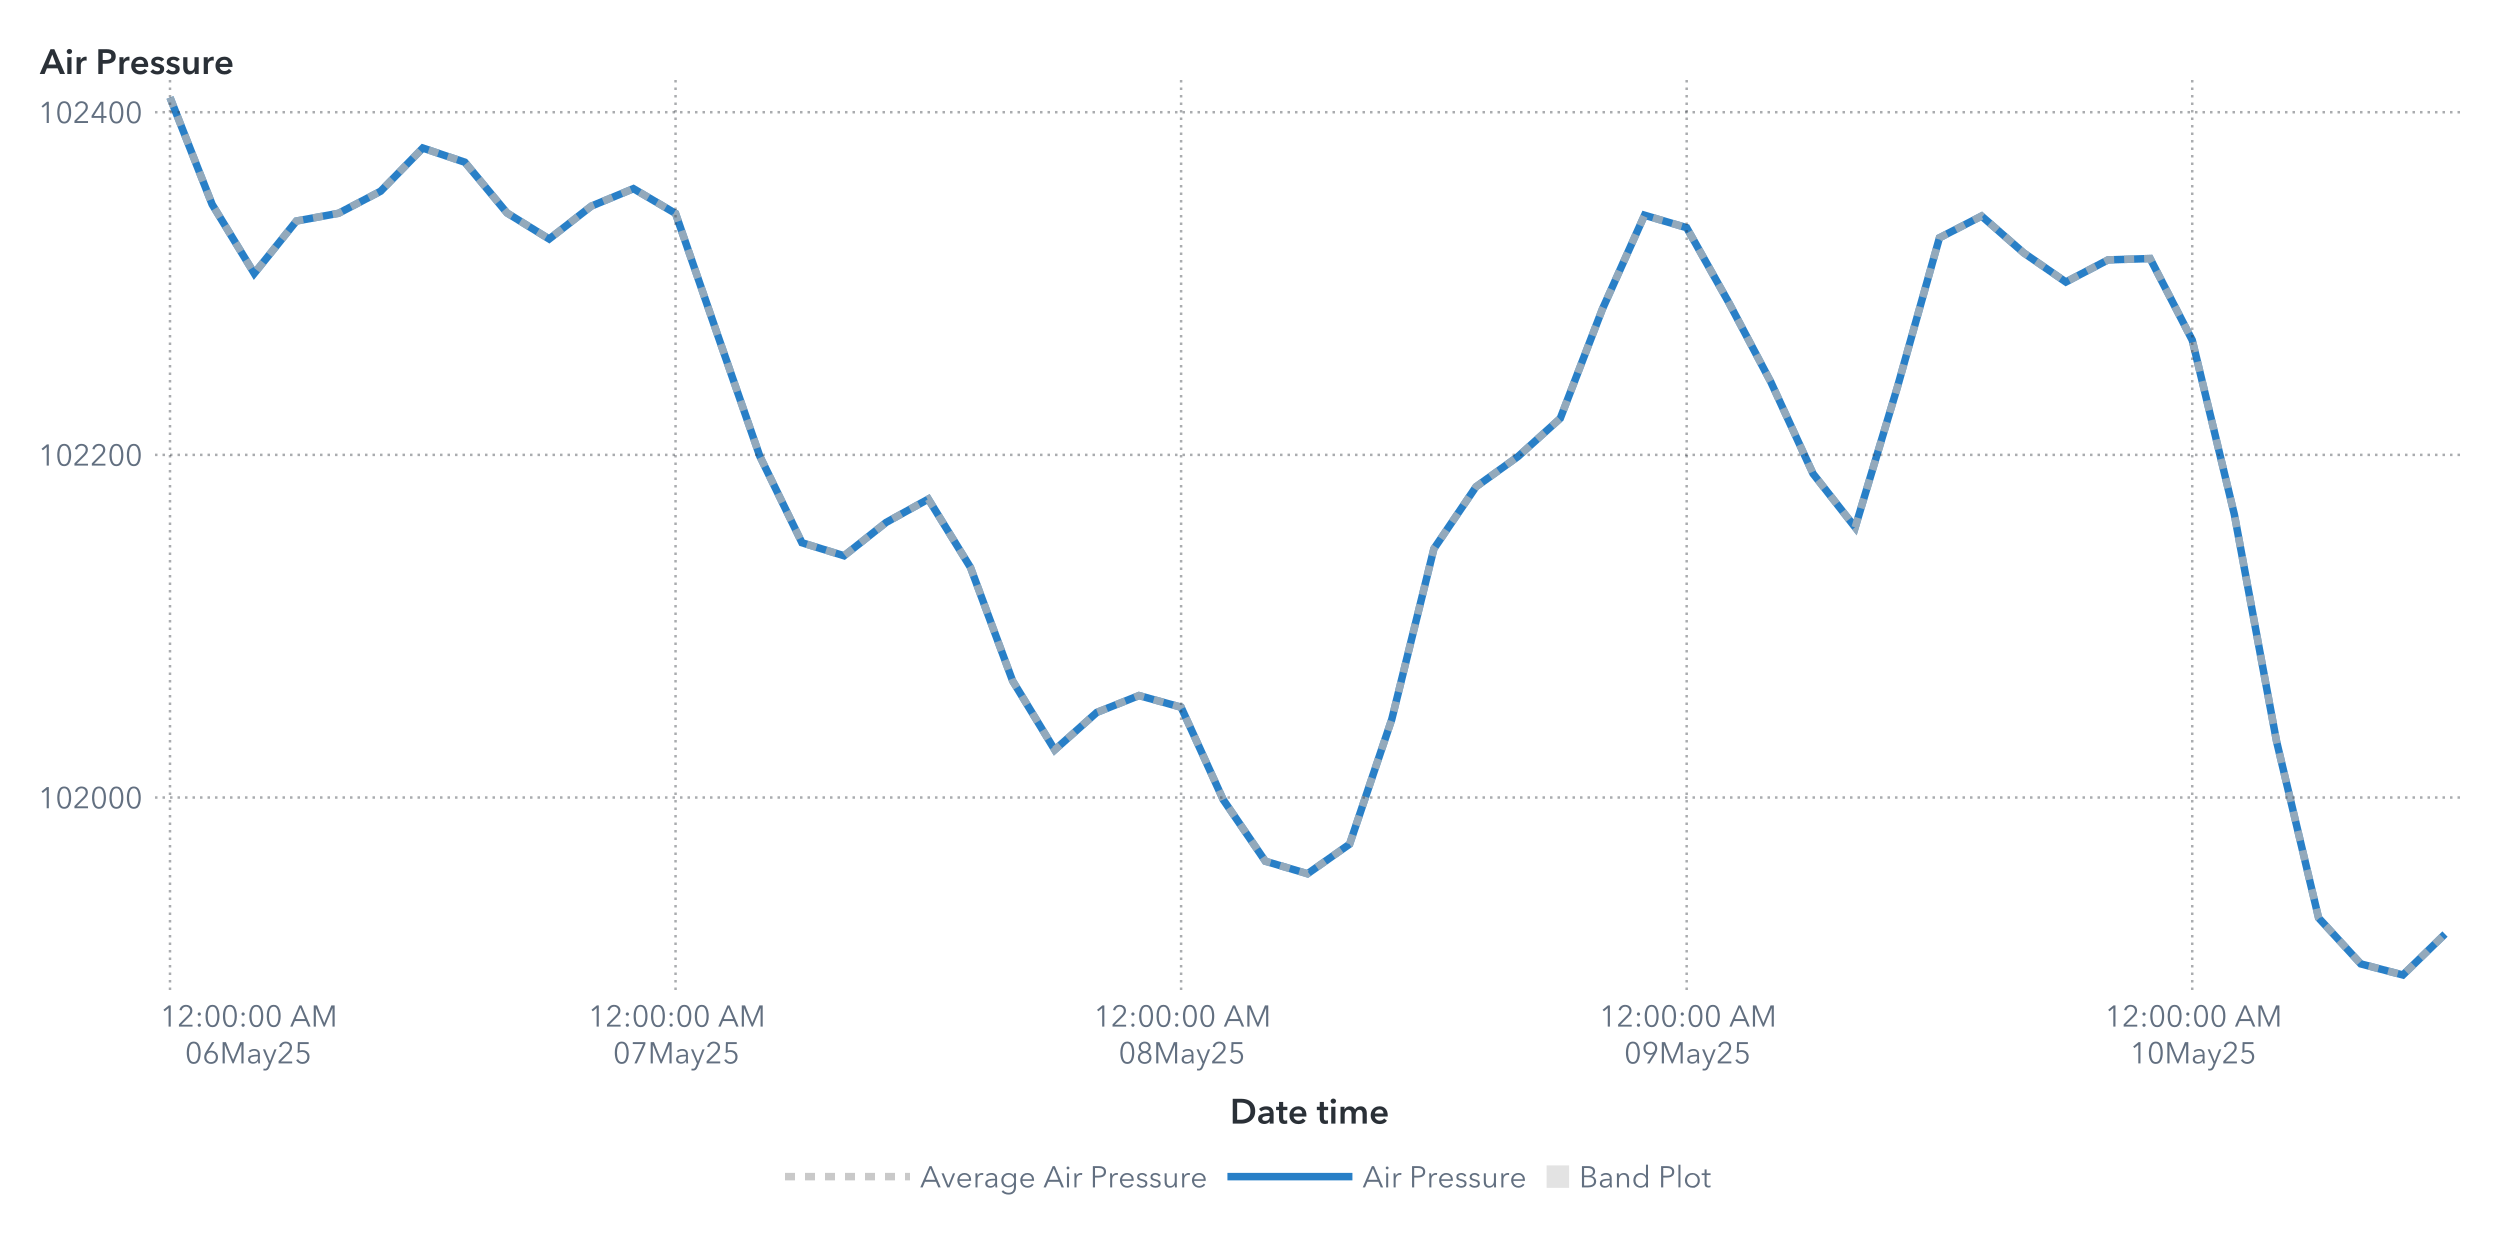
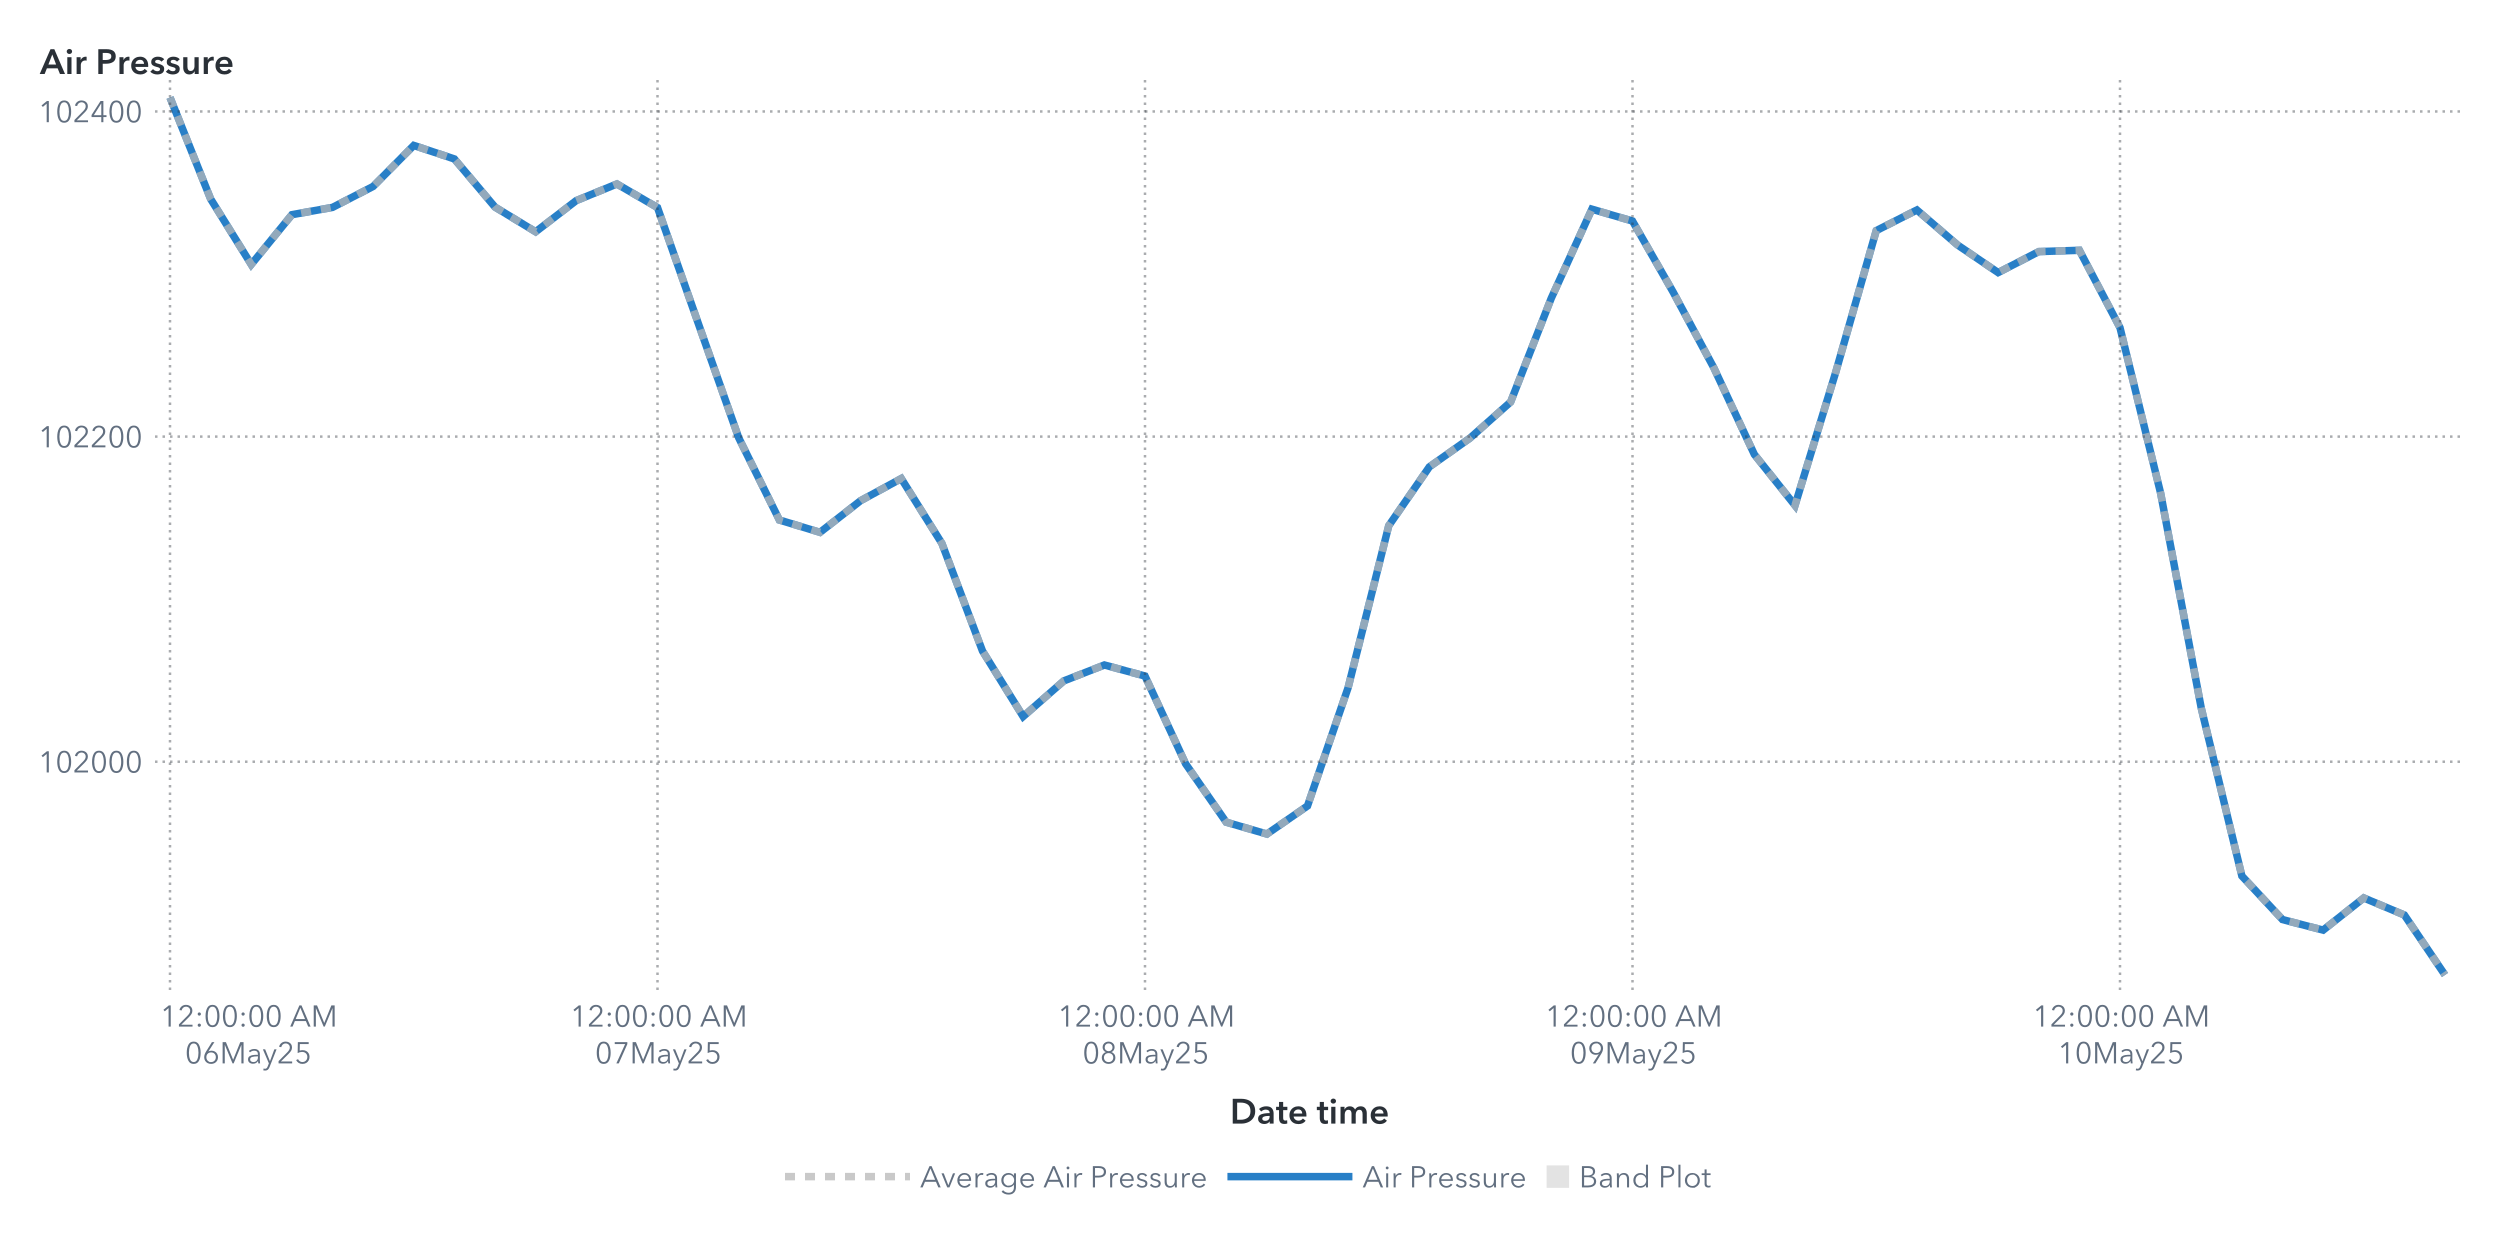
<svg xmlns="http://www.w3.org/2000/svg" xmlns:xlink="http://www.w3.org/1999/xlink" version="1.1" width="1000" height="500" viewBox="0 0 1000 500">
  <rect x="0" y="0" width="1000" height="500" fill="#ffffff">
</rect>
  <g>
    <rect x="0" y="0" rx="5" ry="5" width="1000.0" height="500.0" fill="#ffffff" opacity="0">
</rect>
    <rect x="0" y="0" rx="5" ry="5" width="1000.0" height="500.0" fill="#ffffff" opacity="0">
</rect>
    <rect x="0" y="0" rx="5" ry="5" width="1000.0" height="500.0" fill="#ffffff" opacity="0">
</rect>
    <rect x="0" y="0" rx="5" ry="5" width="1000.0" height="500.0" fill="#ffffff" opacity="0">
</rect>
    <g transform=" translate(16.0 -16.0)">
      <defs>
        <clipPath id="ClipPath0">
          <rect x="46" y="46" width="925" height="366">
</rect>
        </clipPath>
      </defs>
      <g clip-path="url(#ClipPath0)">
        <defs>
          <clipPath id="ClipPath1">
            <rect x="46" y="48" width="923" height="364">
</rect>
          </clipPath>
        </defs>
        <g clip-path="url(#ClipPath1)">
          <g transform="">
-             <polyline id="Polyline_66" points="52.0,55.0  68.85,97.76  85.7,125.38  102.56,104.41  119.41,101.32  136.26,92.48  153.11,75.22  169.96,80.9  186.81,101.19  203.67,111.6  220.52,98.45  237.37,91.46  254.22,101.39  271.07,150.05  287.93,198.5  304.78,233.1  321.63,238.31  338.48,224.95  355.33,215.63  372.19,242.97  389.04,288.34  405.89,315.95  422.74,300.95  439.59,294.23  456.44,298.89  473.3,335.9  490.15,360.5  507.0,365.5  523.85,353.64  540.7,303.76  557.56,235.5  574.41,210.7  591.26,198.57  608.11,183.35  624.96,139.63  641.81,102.08  658.67,107.08  675.52,137.03  692.37,168.89  709.22,205.49  726.07,226.94  742.93,170.95  759.78,111.12  776.63,102.42  793.48,117.15  810.33,128.8  827.19,119.96  844.04,119.42  860.89,152.04  877.74,221.8  894.59,312.39  911.44,383.18  928.3,401.55  945.15,406.0  962.0,389.62 " fill="none" stroke="#287fc7" stroke-width="3.0">
+             <polyline id="Polyline_68" points="52.0,55.0  68.25,95.58  84.5,121.78  100.75,101.88  117.0,98.96  133.25,90.57  149.5,74.18  165.75,79.58  182.0,98.83  198.25,108.71  214.5,96.23  230.75,89.59  247.0,99.02  263.25,145.19  279.5,191.16  295.75,224.0  312.0,228.94  328.25,216.26  344.5,207.42  360.75,233.36  377.0,276.41  393.25,302.61  409.5,288.37  425.75,282.0  442.0,286.42  458.25,321.53  474.5,344.88  490.75,349.62  507.0,338.37  523.25,291.04  539.5,226.27  555.75,202.73  572.0,191.23  588.25,176.79  604.5,135.3  620.75,99.67  637.0,104.42  653.25,132.83  669.5,163.07  685.75,197.79  702.0,218.15  718.25,165.02  734.5,108.25  750.75,100.0  767.0,113.98  783.25,125.03  799.5,116.64  815.75,116.12  832.0,147.07  848.25,213.27  864.5,299.23  880.75,366.4  897.0,383.83  913.25,388.05  929.5,375.18  945.75,382.01  962.0,406.0 " fill="none" stroke="#287fc7" stroke-width="3.0">
</polyline>
          </g>
          <g transform="">
-             <polyline id="Polyline_177" points="52.0,55.0  68.85,97.76  85.7,125.38  102.56,104.41  119.41,101.32  136.26,92.48  153.11,75.22  169.96,80.9  186.81,101.19  203.67,111.6  220.52,98.45  237.37,91.46  254.22,101.39  271.07,150.05  287.93,198.5  304.78,233.1  321.63,238.31  338.48,224.95  355.33,215.63  372.19,242.97  389.04,288.34  405.89,315.95  422.74,300.95  439.59,294.23  456.44,298.89  473.3,335.9  490.15,360.5  507.0,365.5  523.85,353.64  540.7,303.76  557.56,235.5  574.41,210.7  591.26,198.57  608.11,183.35  624.96,139.63  641.81,102.08  658.67,107.08  675.52,137.03  692.37,168.89  709.22,205.49  726.07,226.94  742.93,170.95  759.78,111.12  776.63,102.42  793.48,117.15  810.33,128.8  827.19,119.96  844.04,119.42  860.89,152.04  877.74,221.8  894.59,312.39  911.44,383.18  928.3,401.55  945.15,406.0  962.0,389.62 " fill="none" stroke="#b7b7b7" stroke-width="3.0" stroke-dasharray="4,4" opacity="0.75">
+             <polyline id="Polyline_183" points="52.0,55.0  68.25,95.58  84.5,121.78  100.75,101.88  117.0,98.96  133.25,90.57  149.5,74.18  165.75,79.58  182.0,98.83  198.25,108.71  214.5,96.23  230.75,89.59  247.0,99.02  263.25,145.19  279.5,191.16  295.75,224.0  312.0,228.94  328.25,216.26  344.5,207.42  360.75,233.36  377.0,276.41  393.25,302.61  409.5,288.37  425.75,282.0  442.0,286.42  458.25,321.53  474.5,344.88  490.75,349.62  507.0,338.37  523.25,291.04  539.5,226.27  555.75,202.73  572.0,191.23  588.25,176.79  604.5,135.3  620.75,99.67  637.0,104.42  653.25,132.83  669.5,163.07  685.75,197.79  702.0,218.15  718.25,165.02  734.5,108.25  750.75,100.0  767.0,113.98  783.25,125.03  799.5,116.64  815.75,116.12  832.0,147.07  848.25,213.27  864.5,299.23  880.75,366.4  897.0,383.83  913.25,388.05  929.5,375.18  945.75,382.01  962.0,406.0 " fill="none" stroke="#b7b7b7" stroke-width="3.0" stroke-dasharray="4,4" opacity="0.75">
</polyline>
          </g>
          <g transform="">
</g>
        </g>
-         <path d="M46.0 335.01L969.0 335.01" stroke="#2a3037" stroke-dasharray="1,2" fill="none" opacity="0.4">
- </path>
-         <path d="M46.0 197.95L969.0 197.95" stroke="#2a3037" stroke-dasharray="1,2" fill="none" opacity="0.4">
- </path>
-         <path d="M46.0 60.89L969.0 60.89" stroke="#2a3037" stroke-dasharray="1,2" fill="none" opacity="0.4">
+         <path d="M46.0 320.69L969.0 320.69" stroke="#2a3037" stroke-dasharray="1,2" fill="none" opacity="0.4">
+ </path>
+         <path d="M46.0 190.64L969.0 190.64" stroke="#2a3037" stroke-dasharray="1,2" fill="none" opacity="0.4">
+ </path>
+         <path d="M46.0 60.59L969.0 60.59" stroke="#2a3037" stroke-dasharray="1,2" fill="none" opacity="0.4">
</path>
        <path d="M52.0 412.0L52.0 48.0" stroke="#2a3037" stroke-dasharray="1,2" fill="none" opacity="0.4">
</path>
-         <path d="M254.22 412.0L254.22 48.0" stroke="#2a3037" stroke-dasharray="1,2" fill="none" opacity="0.4">
- </path>
-         <path d="M456.44 412.0L456.44 48.0" stroke="#2a3037" stroke-dasharray="1,2" fill="none" opacity="0.4">
- </path>
-         <path d="M658.67 412.0L658.67 48.0" stroke="#2a3037" stroke-dasharray="1,2" fill="none" opacity="0.4">
- </path>
-         <path d="M860.89 412.0L860.89 48.0" stroke="#2a3037" stroke-dasharray="1,2" fill="none" opacity="0.4">
+         <path d="M247.0 412.0L247.0 48.0" stroke="#2a3037" stroke-dasharray="1,2" fill="none" opacity="0.4">
+ </path>
+         <path d="M442.0 412.0L442.0 48.0" stroke="#2a3037" stroke-dasharray="1,2" fill="none" opacity="0.4">
+ </path>
+         <path d="M637.0 412.0L637.0 48.0" stroke="#2a3037" stroke-dasharray="1,2" fill="none" opacity="0.4">
+ </path>
+         <path d="M832.0 412.0L832.0 48.0" stroke="#2a3037" stroke-dasharray="1,2" fill="none" opacity="0.4">
</path>
      </g>
      <defs>
        <clipPath id="ClipPath2">
          <rect x="0" y="49" width="46" height="363">
</rect>
        </clipPath>
      </defs>
      <g clip-path="url(#ClipPath2)">
-         <g fill="#626f80" stroke="#626f80" transform="translate(-0.76 339.31) scale(0.012 -0.012)">
+         <g fill="#626f80" stroke="#626f80" transform="translate(-0.76 324.99) scale(0.012 -0.012)">
          <defs>
            <path id="g49/TT0" d="M358.0 0 L286.0 0 L286.0 619.0 L158.0 510.0 L114.0 560.0 L294.0 708.0 L358.0 708.0 L358.0 0Z">
</path>
          </defs>
          <use x="0" y="0" xlink:href="#g49/TT0" />
          <defs>
            <path id="g48/TT0" d="M522.0 353.0Q 522.0,195.0  467.0,88.5 T 290.0,-18.0 Q 167.0,-18.0  112.5,88.5 T 58.0,353.0 Q 58.0,512.0  112.5,619.0 T 290.0,726.0 Q 412.0,726.0  467.0,618.5 T 522.0,353.0 Z M131.0 353.0Q 131.0,226.0  167.5,135.0 T 290.0,44.0 Q 375.0,44.0  412.0,135.5 T 449.0,353.0 Q 449.0,480.0  412.0,572.5 T 290.0,665.0 Q 204.0,665.0  167.5,573.0 T 131.0,353.0 Z">
</path>
          </defs>
          <use x="580.0" y="0" xlink:href="#g48/TT0" />
          <defs>
            <path id="g50/TT0" d="M51.0 0 L51.0 75.0 L341.0 368.0Q 380.0,408.0  403.0,447.0 T 426.0,530.0 Q 426.0,590.0  385.5,627.5 T 286.0,665.0 Q 230.0,665.0  191.0,630.0 T 140.0,539.0  L69.0 553.0Q 84.0,629.0  144.0,677.5 T 286.0,726.0 Q 344.0,726.0  392.5,703.5 T 470.0,637.0 T 499.0,531.0 Q 499.0,469.0  470.0,421.5 T 384.0,317.0  L129.0 64.0 L504.0 64.0 L504.0 0 L51.0 0Z">
</path>
          </defs>
          <use x="1160.0" y="0" xlink:href="#g50/TT0" />
          <use x="1740.0" y="0" xlink:href="#g48/TT0" />
          <use x="2320.0" y="0" xlink:href="#g48/TT0" />
          <use x="2900.0" y="0" xlink:href="#g48/TT0" />
        </g>
-         <text id="Text_344" x="41.0" y="339.31" font-size="9.0pt" font-family="Avenir Next for SAS" fill="#626f80" text-anchor="end" opacity="0">
+         <text id="Text_356" x="41.0" y="324.99" font-size="9.0pt" font-family="Avenir Next for SAS" fill="#626f80" text-anchor="end" opacity="0">
102000</text>
-         <g fill="#626f80" stroke="#626f80" transform="translate(-0.76 202.25) scale(0.012 -0.012)">
+         <g fill="#626f80" stroke="#626f80" transform="translate(-0.76 194.94) scale(0.012 -0.012)">
          <use x="0" y="0" xlink:href="#g49/TT0" />
          <use x="580.0" y="0" xlink:href="#g48/TT0" />
          <use x="1160.0" y="0" xlink:href="#g50/TT0" />
          <use x="1740.0" y="0" xlink:href="#g50/TT0" />
          <use x="2320.0" y="0" xlink:href="#g48/TT0" />
          <use x="2900.0" y="0" xlink:href="#g48/TT0" />
        </g>
-         <text id="Text_345" x="41.0" y="202.25" font-size="9.0pt" font-family="Avenir Next for SAS" fill="#626f80" text-anchor="end" opacity="0">
+         <text id="Text_357" x="41.0" y="194.94" font-size="9.0pt" font-family="Avenir Next for SAS" fill="#626f80" text-anchor="end" opacity="0">
102200</text>
-         <g fill="#626f80" stroke="#626f80" transform="translate(-0.76 65.2) scale(0.012 -0.012)">
+         <g fill="#626f80" stroke="#626f80" transform="translate(-0.76 64.89) scale(0.012 -0.012)">
          <use x="0" y="0" xlink:href="#g49/TT0" />
          <use x="580.0" y="0" xlink:href="#g48/TT0" />
          <use x="1160.0" y="0" xlink:href="#g50/TT0" />
          <defs>
            <path id="g52/TT0" d="M436.0 234.0 L540.0 234.0 L540.0 171.0 L436.0 171.0 L436.0 0 L366.0 0 L366.0 171.0 L42.0 171.0 L42.0 241.0 L342.0 708.0 L436.0 708.0 L436.0 234.0Z M366.0 627.0 L364.0 627.0 L117.0 234.0 L366.0 234.0 L366.0 627.0Z">
</path>
          </defs>
          <use x="1740.0" y="0" xlink:href="#g52/TT0" />
          <use x="2320.0" y="0" xlink:href="#g48/TT0" />
          <use x="2900.0" y="0" xlink:href="#g48/TT0" />
        </g>
-         <text id="Text_346" x="41.0" y="65.2" font-size="9.0pt" font-family="Avenir Next for SAS" fill="#626f80" text-anchor="end" opacity="0">
+         <text id="Text_358" x="41.0" y="64.89" font-size="9.0pt" font-family="Avenir Next for SAS" fill="#626f80" text-anchor="end" opacity="0">
102400</text>
      </g>
      <g fill="#2a3037" stroke="#2a3037" transform="translate(0 45.59) scale(0.014 -0.014)">
        <defs>
          <path id="g65/TT1" d="M300.0 708.0 L409.0 708.0 L714.0 0 L570.0 0 L504.0 162.0 L197.0 162.0 L133.0 0 L-8.0 0 L300.0 708.0Z M460.0 270.0 L351.0 558.0 L240.0 270.0 L460.0 270.0Z">
</path>
        </defs>
        <use x="0" y="0" xlink:href="#g65/TT1" />
        <defs>
          <path id="g105/TT1" d="M133.0 715.0Q 166.0,715.0  188.5,694.5 T 211.0,643.0 Q 211.0,612.0  188.5,591.5 T 133.0,571.0 Q 101.0,571.0  79.0,592.5 T 57.0,643.0 Q 57.0,672.0  79.0,693.5 T 133.0,715.0 Z M74.0 480.0 L194.0 480.0 L194.0 0 L74.0 0 L74.0 480.0Z">
</path>
        </defs>
        <use x="706.0" y="0" xlink:href="#g105/TT1" />
        <defs>
          <path id="g114/TT1" d="M187.0 480.0 L187.0 400.0 L189.0 400.0Q 209.0,443.0  246.0,468.5 T 329.0,494.0 Q 346.0,494.0  358.0,491.0  L358.0 381.0Q 338.0,386.0  321.0,386.0 Q 272.0,386.0  243.0,363.0 T 203.0,310.5 T 192.0,257.0  L192.0 0 L72.0 0 L72.0 480.0 L187.0 480.0Z">
</path>
        </defs>
        <use x="974.0" y="0" xlink:href="#g114/TT1" />
        <defs>
          <path id="g80/TT1" d="M309.0 708.0Q 576.0,708.0  576.0,503.0 Q 576.0,393.0  500.0,343.0 T 301.0,293.0  L204.0 293.0 L204.0 0 L78.0 0 L78.0 708.0 L309.0 708.0Z M449.0 503.0Q 449.0,560.0  407.5,581.0 T 296.0,602.0  L204.0 602.0 L204.0 399.0 L292.0 399.0Q 363.0,399.0  406.0,422.0 T 449.0,503.0 Z">
</path>
        </defs>
        <use x="1588.0" y="0" xlink:href="#g80/TT1" />
        <use x="2198.0" y="0" xlink:href="#g114/TT1" />
        <defs>
          <path id="g101/TT1" d="M529.0 202.0 L164.0 202.0Q 168.0,152.0  208.0,118.0 T 301.0,84.0 Q 384.0,84.0  428.0,146.0  L508.0 82.0Q 437.0,-14.0  302.0,-14.0 Q 228.0,-14.0  169.5,16.5 T 77.5,104.0 T 44.0,237.0 Q 44.0,313.0  77.0,371.5 T 168.0,462.0 T 298.0,494.0 Q 402.0,494.0  466.0,427.0 T 530.0,234.0 Q 530.0,213.0  529.0,202.0 Z M297.0 404.0Q 244.0,404.0  206.0,371.0 T 164.0,288.0  L410.0 288.0Q 410.0,338.0  381.0,371.0 T 297.0,404.0 Z">
</path>
        </defs>
        <use x="2562.0" y="0" xlink:href="#g101/TT1" />
        <defs>
          <path id="g115/TT1" d="M230.0 404.0Q 198.0,404.0  175.5,391.0 T 153.0,352.0 Q 153.0,327.0  176.0,315.0 T 257.0,289.0 Q 325.0,273.0  368.5,241.0 T 412.0,146.0 Q 412.0,64.0  355.5,25.0 T 212.0,-14.0 Q 155.0,-14.0  102.0,7.0 T 15.0,65.0  L94.0 139.0Q 114.0,112.0  146.5,95.5 T 217.0,79.0 Q 248.0,79.0  271.0,93.0 T 294.0,136.0 Q 294.0,164.0  269.5,177.5 T 184.0,205.0 Q 119.0,221.0  80.5,250.5 T 42.0,341.0 Q 42.0,416.0  98.0,455.0 T 233.0,494.0 Q 287.0,494.0  336.0,475.0 T 413.0,421.0  L335.0 352.0Q 318.0,374.0  290.0,389.0 T 230.0,404.0 Z">
</path>
        </defs>
        <use x="3136.0" y="0" xlink:href="#g115/TT1" />
        <use x="3580.0" y="0" xlink:href="#g115/TT1" />
        <defs>
          <path id="g117/TT1" d="M396.0 0 L396.0 77.0 L394.0 77.0Q 377.0,39.0  336.5,12.5 T 245.0,-14.0 Q 157.0,-14.0  112.5,42.5 T 68.0,180.0  L68.0 480.0 L188.0 480.0 L188.0 214.0Q 188.0,86.0  278.0,86.0 Q 332.0,86.0  361.0,124.5 T 390.0,216.0  L390.0 480.0 L510.0 480.0 L510.0 0 L396.0 0Z">
</path>
        </defs>
        <use x="4024.0" y="0" xlink:href="#g117/TT1" />
        <use x="4606.0" y="0" xlink:href="#g114/TT1" />
        <use x="4970.0" y="0" xlink:href="#g101/TT1" />
      </g>
-       <text id="Text_347" x="0" y="45.59" font-size="10.5pt" font-family="Avenir Next for SAS" font-weight="bold" fill="#2a3037" text-anchor="start" opacity="0">
+       <text id="Text_359" x="0" y="45.59" font-size="10.5pt" font-family="Avenir Next for SAS" font-weight="bold" fill="#2a3037" text-anchor="start" opacity="0">
Air Pressure</text>
      <defs>
        <clipPath id="ClipPath3">
          <rect x="46" y="412" width="922" height="57">
</rect>
        </clipPath>
      </defs>
      <g clip-path="url(#ClipPath3)">
        <g fill="#626f80" stroke="#626f80" transform="translate(48.0 426.65) scale(0.012 -0.012)">
          <use x="0" y="0" xlink:href="#g49/TT0" />
          <use x="580.0" y="0" xlink:href="#g50/TT0" />
          <defs>
            <path id="g58/TT0" d="M150.0 366.0Q 127.0,366.0  111.5,382.0 T 96.0,420.0 Q 96.0,442.0  111.5,458.0 T 150.0,474.0 Q 173.0,474.0  188.5,458.0 T 204.0,420.0 Q 204.0,398.0  188.5,382.0 T 150.0,366.0 Z M150.0 -6.0Q 127.0,-6.0  111.5,10.0 T 96.0,48.0 Q 96.0,70.0  111.5,86.0 T 150.0,102.0 Q 173.0,102.0  188.5,86.0 T 204.0,48.0 Q 204.0,26.0  188.5,10.0 T 150.0,-6.0 Z">
</path>
          </defs>
          <use x="1160.0" y="0" xlink:href="#g58/TT0" />
          <use x="1460.0" y="0" xlink:href="#g48/TT0" />
          <use x="2040.0" y="0" xlink:href="#g48/TT0" />
          <use x="2620.0" y="0" xlink:href="#g58/TT0" />
          <use x="2920.0" y="0" xlink:href="#g48/TT0" />
          <use x="3500.0" y="0" xlink:href="#g48/TT0" />
          <defs>
            <path id="g65/TT0" d="M89.0 0 L10.0 0 L316.0 708.0 L386.0 708.0 L690.0 0 L610.0 0 L532.0 186.0 L166.0 186.0 L89.0 0Z M193.0 252.0 L505.0 252.0 L349.0 628.0 L193.0 252.0Z">
</path>
          </defs>
          <use x="4330.0" y="0" xlink:href="#g65/TT0" />
          <defs>
            <path id="g77/TT0" d="M444.0 122.0 L445.0 122.0 L682.0 708.0 L792.0 708.0 L792.0 0 L720.0 0 L720.0 615.0 L718.0 615.0 L462.0 0 L424.0 0 L168.0 615.0 L166.0 615.0 L166.0 0 L94.0 0 L94.0 708.0 L204.0 708.0 L444.0 122.0Z">
</path>
          </defs>
          <use x="5030.0" y="0" xlink:href="#g77/TT0" />
        </g>
        <text x="83.0" y="426.65" font-size="9.0pt" font-family="Avenir Next for SAS" fill="#626f80" text-anchor="middle" opacity="0">
12:00:00 AM</text>
        <g fill="#626f80" stroke="#626f80" transform="translate(58.0 441.35) scale(0.012 -0.012)">
          <use x="0" y="0" xlink:href="#g48/TT0" />
          <defs>
            <path id="g54/TT0" d="M203.0 397.0Q 218.0,409.0  247.0,416.0 T 304.0,423.0 Q 365.0,423.0  414.5,395.5 T 492.0,318.0 T 520.0,205.0 Q 520.0,140.0  490.5,89.5 T 408.5,10.5 T 290.0,-18.0 Q 224.0,-18.0  171.5,10.5 T 89.5,89.5 T 60.0,205.0 Q 60.0,255.0  77.0,301.5 T 124.0,397.0  L317.0 708.0 L400.0 708.0 L201.0 399.0 L203.0 397.0Z M290.0 43.0Q 336.0,43.0  372.0,64.0 T 428.0,122.0 T 448.0,205.0 Q 448.0,275.0  405.0,320.0 T 290.0,365.0 Q 218.0,365.0  175.0,320.0 T 132.0,205.0 Q 132.0,159.0  152.0,122.0 T 208.0,64.0 T 244.0,43.0 Z">
</path>
          </defs>
          <use x="580.0" y="0" xlink:href="#g54/TT0" />
          <use x="1160.0" y="0" xlink:href="#g77/TT0" />
          <defs>
            <path id="g97/TT0" d="M260.0 423.0Q 220.0,423.0  183.0,408.0 T 121.0,368.0  L83.0 413.0Q 113.0,443.0  161.0,461.5 T 267.0,480.0 Q 347.0,480.0  398.0,436.0 T 449.0,310.0  L449.0 105.0Q 449.0,42.0  457.0,0  L396.0 0Q 389.0,40.0  389.0,76.0  L387.0 76.0Q 355.0,30.0  314.5,9.0 T 217.0,-12.0 Q 178.0,-12.0  141.0,2.5 T 79.5,49.0 T 55.0,130.0 Q 55.0,198.0  99.0,232.0 T 212.5,276.5 T 385.0,287.0  L385.0 302.0Q 385.0,362.0  353.0,392.5 T 260.0,423.0 Z M125.0 133.0Q 125.0,87.0  157.0,65.5 T 235.0,44.0 Q 304.0,44.0  344.5,89.0 T 385.0,199.0  L385.0 234.0 L365.0 234.0Q 259.0,234.0  192.0,213.5 T 125.0,133.0 Z">
</path>
          </defs>
          <use x="2046.0" y="0" xlink:href="#g97/TT0" />
          <defs>
            <path id="g121/TT0" d="M253.0 73.0 L398.0 468.0 L472.0 468.0 L239.0 -121.0Q 216.0,-180.0  182.5,-210.0 T 92.0,-240.0 Q 61.0,-240.0  31.0,-234.0  L38.0 -172.0Q 62.0,-180.0  88.0,-180.0 Q 121.0,-180.0  141.5,-159.5 T 178.0,-97.0  L216.0 1.0 L16.0 468.0 L92.0 468.0 L251.0 73.0 L253.0 73.0Z">
</path>
          </defs>
          <use x="2580.0" y="0" xlink:href="#g121/TT0" />
          <use x="3068.0" y="0" xlink:href="#g50/TT0" />
          <defs>
            <path id="g53/TT0" d="M180.0 644.0 L175.0 425.0Q 219.0,441.0  273.0,441.0 Q 339.0,441.0  391.5,413.0 T 473.5,334.5 T 503.0,219.0 Q 503.0,151.0  473.5,97.0 T 390.5,12.5 T 268.0,-18.0 Q 194.0,-18.0  140.0,16.0 T 56.0,111.0  L121.0 140.0Q 140.0,96.0  179.0,70.0 T 264.0,44.0 Q 311.0,44.0  349.0,66.0 T 408.5,126.5 T 430.0,212.0 Q 430.0,289.0  380.5,335.5 T 254.0,382.0 Q 180.0,382.0  107.0,343.0  L114.0 708.0 L475.0 708.0 L475.0 644.0 L180.0 644.0Z">
</path>
          </defs>
          <use x="3648.0" y="0" xlink:href="#g53/TT0" />
        </g>
        <text x="83.0" y="441.35" font-size="9.0pt" font-family="Avenir Next for SAS" fill="#626f80" text-anchor="middle" opacity="0">
06May25</text>
-         <g fill="#626f80" stroke="#626f80" transform="translate(219.22 426.65) scale(0.012 -0.012)">
+         <g fill="#626f80" stroke="#626f80" transform="translate(212.0 426.65) scale(0.012 -0.012)">
          <use x="0" y="0" xlink:href="#g49/TT0" />
          <use x="580.0" y="0" xlink:href="#g50/TT0" />
          <use x="1160.0" y="0" xlink:href="#g58/TT0" />
          <use x="1460.0" y="0" xlink:href="#g48/TT0" />
          <use x="2040.0" y="0" xlink:href="#g48/TT0" />
          <use x="2620.0" y="0" xlink:href="#g58/TT0" />
          <use x="2920.0" y="0" xlink:href="#g48/TT0" />
          <use x="3500.0" y="0" xlink:href="#g48/TT0" />
          <use x="4330.0" y="0" xlink:href="#g65/TT0" />
          <use x="5030.0" y="0" xlink:href="#g77/TT0" />
        </g>
-         <text x="254.22" y="426.65" font-size="9.0pt" font-family="Avenir Next for SAS" fill="#626f80" text-anchor="middle" opacity="0">
+         <text x="247.0" y="426.65" font-size="9.0pt" font-family="Avenir Next for SAS" fill="#626f80" text-anchor="middle" opacity="0">
12:00:00 AM</text>
-         <g fill="#626f80" stroke="#626f80" transform="translate(229.22 441.35) scale(0.012 -0.012)">
+         <g fill="#626f80" stroke="#626f80" transform="translate(222.0 441.35) scale(0.012 -0.012)">
          <use x="0" y="0" xlink:href="#g48/TT0" />
          <defs>
            <path id="g55/TT0" d="M498.0 642.0 L213.0 0 L132.0 0 L425.0 644.0 L78.0 644.0 L78.0 708.0 L498.0 708.0 L498.0 642.0Z">
</path>
          </defs>
          <use x="580.0" y="0" xlink:href="#g55/TT0" />
          <use x="1160.0" y="0" xlink:href="#g77/TT0" />
          <use x="2046.0" y="0" xlink:href="#g97/TT0" />
          <use x="2580.0" y="0" xlink:href="#g121/TT0" />
          <use x="3068.0" y="0" xlink:href="#g50/TT0" />
          <use x="3648.0" y="0" xlink:href="#g53/TT0" />
        </g>
-         <text x="254.22" y="441.35" font-size="9.0pt" font-family="Avenir Next for SAS" fill="#626f80" text-anchor="middle" opacity="0">
+         <text x="247.0" y="441.35" font-size="9.0pt" font-family="Avenir Next for SAS" fill="#626f80" text-anchor="middle" opacity="0">
07May25</text>
-         <g fill="#626f80" stroke="#626f80" transform="translate(421.44 426.65) scale(0.012 -0.012)">
+         <g fill="#626f80" stroke="#626f80" transform="translate(407.0 426.65) scale(0.012 -0.012)">
          <use x="0" y="0" xlink:href="#g49/TT0" />
          <use x="580.0" y="0" xlink:href="#g50/TT0" />
          <use x="1160.0" y="0" xlink:href="#g58/TT0" />
          <use x="1460.0" y="0" xlink:href="#g48/TT0" />
          <use x="2040.0" y="0" xlink:href="#g48/TT0" />
          <use x="2620.0" y="0" xlink:href="#g58/TT0" />
          <use x="2920.0" y="0" xlink:href="#g48/TT0" />
          <use x="3500.0" y="0" xlink:href="#g48/TT0" />
          <use x="4330.0" y="0" xlink:href="#g65/TT0" />
          <use x="5030.0" y="0" xlink:href="#g77/TT0" />
        </g>
-         <text x="456.44" y="426.65" font-size="9.0pt" font-family="Avenir Next for SAS" fill="#626f80" text-anchor="middle" opacity="0">
+         <text x="442.0" y="426.65" font-size="9.0pt" font-family="Avenir Next for SAS" fill="#626f80" text-anchor="middle" opacity="0">
12:00:00 AM</text>
-         <g fill="#626f80" stroke="#626f80" transform="translate(431.44 441.35) scale(0.012 -0.012)">
+         <g fill="#626f80" stroke="#626f80" transform="translate(417.0 441.35) scale(0.012 -0.012)">
          <use x="0" y="0" xlink:href="#g48/TT0" />
          <defs>
            <path id="g56/TT0" d="M517.0 186.0Q 517.0,126.0  486.0,79.5 T 403.0,7.5 T 290.0,-18.0 Q 229.0,-18.0  177.0,7.5 T 94.0,79.5 T 63.0,186.0 Q 63.0,256.0  100.5,306.5 T 197.0,375.0  L197.0 377.0Q 150.0,393.0  120.0,437.5 T 90.0,537.0 Q 90.0,593.0  117.0,636.0 T 190.0,702.5 T 290.0,726.0 Q 344.0,726.0  390.0,702.5 T 463.0,636.0 T 490.0,537.0 Q 490.0,482.0  460.0,437.5 T 383.0,377.0  L383.0 375.0Q 442.0,358.0  479.5,307.0 T 517.0,186.0 Z M290.0 406.0Q 345.0,406.0  382.5,442.0 T 420.0,533.0 Q 420.0,590.0  383.0,627.5 T 290.0,665.0 Q 234.0,665.0  197.0,627.5 T 160.0,533.0 Q 160.0,478.0  197.5,442.0 T 290.0,406.0 Z M290.0 43.0Q 359.0,43.0  402.0,86.0 T 445.0,194.0 Q 445.0,258.0  402.0,300.0 T 290.0,342.0 Q 221.0,342.0  178.0,300.0 T 135.0,194.0 Q 135.0,129.0  178.0,86.0 T 290.0,43.0 Z">
</path>
          </defs>
          <use x="580.0" y="0" xlink:href="#g56/TT0" />
          <use x="1160.0" y="0" xlink:href="#g77/TT0" />
          <use x="2046.0" y="0" xlink:href="#g97/TT0" />
          <use x="2580.0" y="0" xlink:href="#g121/TT0" />
          <use x="3068.0" y="0" xlink:href="#g50/TT0" />
          <use x="3648.0" y="0" xlink:href="#g53/TT0" />
        </g>
-         <text x="456.44" y="441.35" font-size="9.0pt" font-family="Avenir Next for SAS" fill="#626f80" text-anchor="middle" opacity="0">
+         <text x="442.0" y="441.35" font-size="9.0pt" font-family="Avenir Next for SAS" fill="#626f80" text-anchor="middle" opacity="0">
08May25</text>
-         <g fill="#626f80" stroke="#626f80" transform="translate(623.67 426.65) scale(0.012 -0.012)">
+         <g fill="#626f80" stroke="#626f80" transform="translate(602.0 426.65) scale(0.012 -0.012)">
          <use x="0" y="0" xlink:href="#g49/TT0" />
          <use x="580.0" y="0" xlink:href="#g50/TT0" />
          <use x="1160.0" y="0" xlink:href="#g58/TT0" />
          <use x="1460.0" y="0" xlink:href="#g48/TT0" />
          <use x="2040.0" y="0" xlink:href="#g48/TT0" />
          <use x="2620.0" y="0" xlink:href="#g58/TT0" />
          <use x="2920.0" y="0" xlink:href="#g48/TT0" />
          <use x="3500.0" y="0" xlink:href="#g48/TT0" />
          <use x="4330.0" y="0" xlink:href="#g65/TT0" />
          <use x="5030.0" y="0" xlink:href="#g77/TT0" />
        </g>
-         <text x="658.67" y="426.65" font-size="9.0pt" font-family="Avenir Next for SAS" fill="#626f80" text-anchor="middle" opacity="0">
+         <text x="637.0" y="426.65" font-size="9.0pt" font-family="Avenir Next for SAS" fill="#626f80" text-anchor="middle" opacity="0">
12:00:00 AM</text>
-         <g fill="#626f80" stroke="#626f80" transform="translate(633.67 441.35) scale(0.012 -0.012)">
+         <g fill="#626f80" stroke="#626f80" transform="translate(612.0 441.35) scale(0.012 -0.012)">
          <use x="0" y="0" xlink:href="#g48/TT0" />
          <defs>
            <path id="g57/TT0" d="M379.0 311.0Q 364.0,299.0  335.0,292.0 T 278.0,285.0 Q 217.0,285.0  167.5,312.5 T 90.0,390.0 T 62.0,503.0 Q 62.0,568.0  91.5,618.5 T 173.5,697.5 T 292.0,726.0 Q 358.0,726.0  410.5,697.5 T 492.5,618.5 T 522.0,503.0 Q 522.0,453.0  505.0,406.5 T 458.0,311.0  L265.0 0 L182.0 0 L381.0 309.0 L379.0 311.0Z M292.0 665.0Q 246.0,665.0  210.0,644.0 T 154.0,586.0 T 134.0,503.0 Q 134.0,433.0  177.0,388.0 T 292.0,343.0 Q 364.0,343.0  407.0,388.0 T 450.0,503.0 Q 450.0,549.0  430.0,586.0 T 374.0,644.0 T 338.0,665.0 Z">
</path>
          </defs>
          <use x="580.0" y="0" xlink:href="#g57/TT0" />
          <use x="1160.0" y="0" xlink:href="#g77/TT0" />
          <use x="2046.0" y="0" xlink:href="#g97/TT0" />
          <use x="2580.0" y="0" xlink:href="#g121/TT0" />
          <use x="3068.0" y="0" xlink:href="#g50/TT0" />
          <use x="3648.0" y="0" xlink:href="#g53/TT0" />
        </g>
-         <text x="658.67" y="441.35" font-size="9.0pt" font-family="Avenir Next for SAS" fill="#626f80" text-anchor="middle" opacity="0">
+         <text x="637.0" y="441.35" font-size="9.0pt" font-family="Avenir Next for SAS" fill="#626f80" text-anchor="middle" opacity="0">
09May25</text>
-         <g fill="#626f80" stroke="#626f80" transform="translate(825.89 426.65) scale(0.012 -0.012)">
+         <g fill="#626f80" stroke="#626f80" transform="translate(797.0 426.65) scale(0.012 -0.012)">
          <use x="0" y="0" xlink:href="#g49/TT0" />
          <use x="580.0" y="0" xlink:href="#g50/TT0" />
          <use x="1160.0" y="0" xlink:href="#g58/TT0" />
          <use x="1460.0" y="0" xlink:href="#g48/TT0" />
          <use x="2040.0" y="0" xlink:href="#g48/TT0" />
          <use x="2620.0" y="0" xlink:href="#g58/TT0" />
          <use x="2920.0" y="0" xlink:href="#g48/TT0" />
          <use x="3500.0" y="0" xlink:href="#g48/TT0" />
          <use x="4330.0" y="0" xlink:href="#g65/TT0" />
          <use x="5030.0" y="0" xlink:href="#g77/TT0" />
        </g>
-         <text x="860.89" y="426.65" font-size="9.0pt" font-family="Avenir Next for SAS" fill="#626f80" text-anchor="middle" opacity="0">
+         <text x="832.0" y="426.65" font-size="9.0pt" font-family="Avenir Next for SAS" fill="#626f80" text-anchor="middle" opacity="0">
12:00:00 AM</text>
-         <g fill="#626f80" stroke="#626f80" transform="translate(835.89 441.35) scale(0.012 -0.012)">
+         <g fill="#626f80" stroke="#626f80" transform="translate(807.0 441.35) scale(0.012 -0.012)">
          <use x="0" y="0" xlink:href="#g49/TT0" />
          <use x="580.0" y="0" xlink:href="#g48/TT0" />
          <use x="1160.0" y="0" xlink:href="#g77/TT0" />
          <use x="2046.0" y="0" xlink:href="#g97/TT0" />
          <use x="2580.0" y="0" xlink:href="#g121/TT0" />
          <use x="3068.0" y="0" xlink:href="#g50/TT0" />
          <use x="3648.0" y="0" xlink:href="#g53/TT0" />
        </g>
-         <text x="860.89" y="441.35" font-size="9.0pt" font-family="Avenir Next for SAS" fill="#626f80" text-anchor="middle" opacity="0">
+         <text x="832.0" y="441.35" font-size="9.0pt" font-family="Avenir Next for SAS" fill="#626f80" text-anchor="middle" opacity="0">
10May25</text>
      </g>
      <g fill="#2a3037" stroke="#2a3037" transform="translate(476.0 465.44) scale(0.014 -0.014)">
        <defs>
          <path id="g68/TT1" d="M329.0 708.0Q 430.0,708.0  518.5,673.0 T 663.5,558.5 T 720.0,354.0 Q 720.0,237.0  663.0,157.0 T 516.5,38.5 T 329.0,0  L78.0 0 L78.0 708.0 L329.0 708.0Z M585.0 354.0Q 585.0,492.0  506.0,546.0 T 309.0,600.0  L204.0 600.0 L204.0 110.0 L309.0 110.0Q 424.0,110.0  504.5,166.5 T 585.0,354.0 Z">
</path>
        </defs>
        <use x="0" y="0" xlink:href="#g68/TT1" />
        <defs>
          <path id="g97/TT1" d="M367.0 61.0Q 349.0,29.0  308.5,8.5 T 218.0,-12.0 Q 175.0,-12.0  134.0,3.0 T 65.5,51.5 T 38.0,137.0 Q 38.0,233.0  131.0,266.5 T 368.0,300.0  L368.0 312.0Q 368.0,354.0  337.0,377.0 T 258.0,400.0 Q 221.0,400.0  186.0,384.5 T 127.0,345.0  L65.0 418.0Q 105.0,455.0  158.5,474.5 T 268.0,494.0 Q 385.0,494.0  433.5,436.0 T 482.0,292.0  L482.0 0 L370.0 0 L370.0 61.0 L367.0 61.0Z M341.0 219.0Q 158.0,219.0  158.0,139.0 Q 158.0,107.0  182.5,93.0 T 242.0,79.0 Q 303.0,79.0  335.5,111.5 T 368.0,202.0  L368.0 219.0 L341.0 219.0Z">
</path>
        </defs>
        <use x="764.0" y="0" xlink:href="#g97/TT1" />
        <defs>
          <path id="g116/TT1" d="M3.0 480.0 L87.0 480.0 L87.0 619.0 L205.0 619.0 L205.0 480.0 L325.0 480.0 L325.0 384.0 L205.0 384.0 L205.0 161.0Q 205.0,125.0  218.0,106.0 T 268.0,87.0 Q 299.0,87.0  319.0,97.0  L323.0 3.0Q 289.0,-10.0  243.0,-10.0 Q 155.0,-10.0  121.0,35.5 T 87.0,160.0  L87.0 384.0 L3.0 384.0 L3.0 480.0Z">
</path>
        </defs>
        <use x="1314.0" y="0" xlink:href="#g116/TT1" />
        <use x="1654.0" y="0" xlink:href="#g101/TT1" />
        <use x="2478.0" y="0" xlink:href="#g116/TT1" />
        <use x="2818.0" y="0" xlink:href="#g105/TT1" />
        <defs>
          <path id="g109/TT1" d="M822.0 300.0 L822.0 0 L702.0 0 L702.0 266.0Q 702.0,394.0  612.0,394.0 Q 560.0,394.0  533.0,354.5 T 506.0,262.0  L506.0 0 L386.0 0 L386.0 290.0Q 386.0,337.0  363.5,365.5 T 297.0,394.0 Q 246.0,394.0  219.0,355.5 T 192.0,264.0  L192.0 0 L72.0 0 L72.0 480.0 L186.0 480.0 L186.0 403.0 L188.0 403.0Q 205.0,442.0  244.0,468.0 T 337.0,494.0 Q 390.0,494.0  428.0,470.0 T 487.0,403.0 Q 511.0,447.0  551.5,470.5 T 645.0,494.0 Q 733.0,494.0  777.5,437.5 T 822.0,300.0 Z">
</path>
        </defs>
        <use x="3086.0" y="0" xlink:href="#g109/TT1" />
        <use x="3976.0" y="0" xlink:href="#g101/TT1" />
      </g>
-       <text id="Text_349" x="507.0" y="465.44" font-size="10.5pt" font-family="Avenir Next for SAS" font-weight="bold" fill="#2a3037" text-anchor="middle" opacity="0">
+       <text id="Text_361" x="507.0" y="465.44" font-size="10.5pt" font-family="Avenir Next for SAS" font-weight="bold" fill="#2a3037" text-anchor="middle" opacity="0">
Date time</text>
    </g>
    <g transform=" translate(16.0 -16.0)">
</g>
    <g transform=" translate(16.0 -16.0)">
</g>
    <g transform=" translate(16.0 -16.0)">
      <rect x="292.0" y="473.3" rx="5" ry="5" width="382.42" height="26.7" fill="#ffffff">
</rect>
      <path d="M298.0 486.65L348.0 486.65" stroke="#b7b7b7" stroke-dasharray="4,4" stroke-width="3.0" fill="none" opacity="0.75">
</path>
      <g fill="#626f80" stroke="#626f80" transform="translate(352.0 490.95) scale(0.012 -0.012)">
        <use x="0" y="0" xlink:href="#g65/TT0" />
        <defs>
          <path id="g118/TT0" d="M282.0 0 L207.0 0 L16.0 468.0 L92.0 468.0 L244.0 72.0 L246.0 72.0 L399.0 468.0 L472.0 468.0 L282.0 0Z">
</path>
        </defs>
        <use x="700.0" y="0" xlink:href="#g118/TT0" />
        <defs>
          <path id="g101/TT0" d="M515.0 216.0 L127.0 216.0Q 128.0,169.0  150.5,130.5 T 212.0,69.0 T 298.0,46.0 Q 347.0,46.0  387.0,69.5 T 448.0,127.0  L499.0 87.0Q 421.0,-12.0  298.0,-12.0 Q 229.0,-12.0  174.0,20.0 T 87.5,108.0 T 56.0,234.0 Q 56.0,303.0  87.0,359.5 T 172.0,448.0 T 292.0,480.0 Q 363.0,480.0  413.5,449.5 T 490.0,366.0 T 516.0,248.0 Q 516.0,228.0  515.0,216.0 Z M292.0 423.0Q 248.0,423.0  211.5,402.0 T 153.0,345.5 T 128.0,270.0  L447.0 270.0Q 444.0,338.0  403.5,380.5 T 292.0,423.0 Z">
</path>
        </defs>
        <use x="1188.0" y="0" xlink:href="#g101/TT0" />
        <defs>
          <path id="g114/TT0" d="M86.0 468.0 L151.0 468.0Q 155.0,418.0  155.0,388.0  L157.0 388.0Q 177.0,429.0  217.5,454.5 T 307.0,480.0 Q 334.0,480.0  352.0,475.0  L343.0 411.0Q 337.0,413.0  322.5,415.0 T 295.0,417.0 Q 236.0,417.0  197.0,372.5 T 158.0,240.0  L158.0 0 L90.0 0 L90.0 365.0Q 90.0,425.0  86.0,468.0 Z">
</path>
        </defs>
        <use x="1760.0" y="0" xlink:href="#g114/TT0" />
        <use x="2120.0" y="0" xlink:href="#g97/TT0" />
        <defs>
          <path id="g103/TT0" d="M294.0 -180.0Q 389.0,-180.0  433.0,-129.0 T 477.0,4.0  L477.0 92.0 L475.0 92.0Q 449.0,50.0  399.5,25.0 T 298.0,0 Q 226.0,0  171.0,30.5 T 86.0,115.5 T 56.0,238.0 Q 56.0,305.0  86.5,360.0 T 172.0,447.5 T 298.0,480.0 Q 351.0,480.0  399.5,455.5 T 475.0,387.0  L477.0 387.0 L477.0 468.0 L545.0 468.0 L545.0 4.0Q 545.0,-56.0  523.0,-110.5 T 444.0,-202.5 T 291.0,-240.0 Q 227.0,-240.0  167.5,-215.0 T 66.0,-146.0  L115.0 -94.0Q 144.0,-131.0  193.0,-155.5 T 294.0,-180.0 Z M305.0 58.0Q 357.0,58.0  398.0,81.0 T 462.0,145.5 T 485.0,240.0 Q 485.0,289.0  461.5,331.0 T 397.0,398.0 T 305.0,423.0 Q 250.0,423.0  210.0,398.0 T 149.0,331.5 T 128.0,240.0 Q 128.0,190.0  149.0,148.5 T 210.0,82.5 T 250.0,58.0 Z">
</path>
        </defs>
        <use x="2654.0" y="0" xlink:href="#g103/TT0" />
        <use x="3286.0" y="0" xlink:href="#g101/TT0" />
        <use x="4108.0" y="0" xlink:href="#g65/TT0" />
        <defs>
          <path id="g105/TT0" d="M125.0 600.0Q 106.0,600.0  91.5,614.0 T 77.0,648.0 Q 77.0,668.0  91.5,682.0 T 125.0,696.0 Q 144.0,696.0  158.5,682.0 T 173.0,648.0 Q 173.0,628.0  158.5,614.0 T 125.0,600.0 Z M159.0 0 L91.0 0 L91.0 468.0 L159.0 468.0 L159.0 0Z">
</path>
        </defs>
        <use x="4808.0" y="0" xlink:href="#g105/TT0" />
        <use x="5058.0" y="0" xlink:href="#g114/TT0" />
        <defs>
          <path id="g80/TT0" d="M294.0 708.0Q 405.0,708.0  469.0,660.0 T 533.0,519.0 Q 533.0,426.0  468.0,377.5 T 292.0,329.0  L166.0 329.0 L166.0 0 L94.0 0 L94.0 708.0 L294.0 708.0Z M288.0 390.0Q 372.0,390.0  416.5,423.0 T 461.0,519.0 Q 461.0,583.0  416.5,614.5 T 288.0,646.0  L166.0 646.0 L166.0 390.0 L288.0 390.0Z">
</path>
        </defs>
        <use x="5668.0" y="0" xlink:href="#g80/TT0" />
        <use x="6248.0" y="0" xlink:href="#g114/TT0" />
        <use x="6608.0" y="0" xlink:href="#g101/TT0" />
        <defs>
          <path id="g115/TT0" d="M224.0 423.0Q 183.0,423.0  154.0,404.5 T 125.0,350.0 Q 125.0,318.0  151.0,300.0 T 237.0,270.0 Q 320.0,253.0  359.5,220.0 T 399.0,133.0 Q 399.0,59.0  347.5,23.5 T 223.0,-12.0 Q 167.0,-12.0  118.0,11.0 T 38.0,79.0  L92.0 119.0Q 111.0,87.0  146.5,66.5 T 222.0,46.0 Q 270.0,46.0  301.0,65.5 T 332.0,128.0 Q 332.0,163.0  299.5,182.0 T 194.0,218.0 Q 136.0,232.0  98.0,258.5 T 60.0,344.0 Q 60.0,411.0  108.5,445.5 T 227.0,480.0 Q 277.0,480.0  323.0,457.5 T 391.0,396.0  L339.0 357.0Q 324.0,387.0  293.0,405.0 T 224.0,423.0 Z">
</path>
        </defs>
        <use x="7180.0" y="0" xlink:href="#g115/TT0" />
        <use x="7624.0" y="0" xlink:href="#g115/TT0" />
        <defs>
          <path id="g117/TT0" d="M426.0 80.0 L424.0 80.0Q 405.0,40.0  359.5,14.0 T 264.0,-12.0 Q 177.0,-12.0  131.5,40.0 T 86.0,181.0  L86.0 468.0 L154.0 468.0 L154.0 209.0Q 154.0,130.0  182.5,87.5 T 281.0,45.0 Q 319.0,45.0  351.0,65.5 T 403.0,127.0 T 423.0,228.0  L423.0 468.0 L491.0 468.0 L491.0 103.0Q 491.0,43.0  495.0,0  L430.0 0Q 426.0,50.0  426.0,80.0 Z">
</path>
        </defs>
        <use x="8068.0" y="0" xlink:href="#g117/TT0" />
        <use x="8649.0" y="0" xlink:href="#g114/TT0" />
        <use x="9009.0" y="0" xlink:href="#g101/TT0" />
      </g>
      <text x="352.0" y="490.95" font-size="9.0pt" font-family="Avenir Next for SAS" fill="#626f80" text-anchor="start" opacity="0">
Average Air Pressure</text>
      <path d="M474.97 486.65L524.97 486.65Z" stroke="#287fc7" stroke-width="3.0" fill="none">
</path>
      <g fill="#626f80" stroke="#626f80" transform="translate(528.97 490.95) scale(0.012 -0.012)">
        <use x="0" y="0" xlink:href="#g65/TT0" />
        <use x="700.0" y="0" xlink:href="#g105/TT0" />
        <use x="950.0" y="0" xlink:href="#g114/TT0" />
        <use x="1560.0" y="0" xlink:href="#g80/TT0" />
        <use x="2140.0" y="0" xlink:href="#g114/TT0" />
        <use x="2500.0" y="0" xlink:href="#g101/TT0" />
        <use x="3072.0" y="0" xlink:href="#g115/TT0" />
        <use x="3516.0" y="0" xlink:href="#g115/TT0" />
        <use x="3960.0" y="0" xlink:href="#g117/TT0" />
        <use x="4541.0" y="0" xlink:href="#g114/TT0" />
        <use x="4901.0" y="0" xlink:href="#g101/TT0" />
      </g>
      <text x="528.97" y="490.95" font-size="9.0pt" font-family="Avenir Next for SAS" fill="#626f80" text-anchor="start" opacity="0">
Air Pressure</text>
      <rect x="602.65" y="482.15" width="9.0" height="9.0" fill="#d1d1d1" opacity="0.6">
</rect>
      <g fill="#626f80" stroke="#626f80" transform="translate(615.65 490.95) scale(0.012 -0.012)">
        <defs>
          <path id="g66/TT0" d="M305.0 708.0Q 401.0,708.0  467.0,666.0 T 533.0,527.0 Q 533.0,471.0  498.5,429.5 T 408.0,375.0  L408.0 373.0Q 479.0,365.0  523.5,318.0 T 568.0,196.0 Q 568.0,137.0  536.0,93.0 T 444.0,24.5 T 304.0,0  L94.0 0 L94.0 708.0 L305.0 708.0Z M311.0 398.0Q 372.0,398.0  416.5,428.0 T 461.0,522.0 Q 461.0,586.0  414.0,616.0 T 291.0,646.0  L166.0 646.0 L166.0 398.0 L311.0 398.0Z M300.0 62.0Q 385.0,62.0  440.0,96.0 T 495.0,200.0 Q 495.0,269.0  448.0,304.0 T 313.0,339.0  L166.0 339.0 L166.0 62.0 L300.0 62.0Z">
</path>
        </defs>
        <use x="0" y="0" xlink:href="#g66/TT0" />
        <use x="636.0" y="0" xlink:href="#g97/TT0" />
        <defs>
          <path id="g110/TT0" d="M155.0 388.0 L157.0 388.0Q 176.0,428.0  221.5,454.0 T 317.0,480.0 Q 404.0,480.0  449.5,428.0 T 495.0,287.0  L495.0 0 L427.0 0 L427.0 259.0Q 427.0,338.0  398.5,380.5 T 300.0,423.0 Q 262.0,423.0  230.0,402.5 T 178.0,341.0 T 158.0,240.0  L158.0 0 L90.0 0 L90.0 365.0Q 90.0,425.0  86.0,468.0  L151.0 468.0Q 155.0,418.0  155.0,388.0 Z">
</path>
        </defs>
        <use x="1170.0" y="0" xlink:href="#g110/TT0" />
        <defs>
          <path id="g100/TT0" d="M298.0 -12.0Q 227.0,-12.0  171.5,20.5 T 86.0,109.0 T 56.0,234.0 Q 56.0,303.0  86.0,359.0 T 171.5,447.5 T 298.0,480.0 Q 350.0,480.0  398.0,455.5 T 475.0,387.0  L477.0 387.0 L477.0 756.0 L545.0 756.0 L545.0 0 L477.0 0 L477.0 79.0 L475.0 79.0Q 446.0,36.0  398.0,12.0 T 298.0,-12.0 Z M305.0 46.0Q 357.0,46.0  398.0,70.5 T 462.0,138.0 T 485.0,234.0 Q 485.0,287.0  462.0,330.0 T 398.0,398.0 T 305.0,423.0 Q 250.0,423.0  210.0,398.0 T 149.0,330.0 T 128.0,234.0 Q 128.0,181.0  149.0,138.5 T 210.0,71.0 T 250.0,46.0 Z">
</path>
        </defs>
        <use x="1751.0" y="0" xlink:href="#g100/TT0" />
        <use x="2638.0" y="0" xlink:href="#g80/TT0" />
        <defs>
          <path id="g108/TT0" d="M160.0 0 L92.0 0 L92.0 756.0 L160.0 756.0 L160.0 0Z">
</path>
        </defs>
        <use x="3218.0" y="0" xlink:href="#g108/TT0" />
        <defs>
          <path id="g111/TT0" d="M305.0 -12.0Q 234.0,-12.0  177.0,20.0 T 88.0,108.0 T 56.0,234.0 Q 56.0,304.0  88.0,360.0 T 177.0,448.0 T 305.0,480.0 Q 377.0,480.0  434.0,448.0 T 523.0,360.0 T 555.0,234.0 Q 555.0,164.0  523.0,108.0 T 434.0,20.0 T 377.0,-12.0 Z M305.0 423.0Q 252.0,423.0  212.0,398.0 T 150.0,330.0 T 128.0,234.0 Q 128.0,181.0  150.0,138.5 T 212.0,71.0 T 305.0,46.0 Q 358.0,46.0  398.5,71.0 T 461.0,138.5 T 483.0,234.0 Q 483.0,287.0  461.0,330.0 T 398.5,398.0 T 358.0,423.0 Z">
</path>
        </defs>
        <use x="3470.0" y="0" xlink:href="#g111/TT0" />
        <defs>
          <path id="g116/TT0" d="M169.0 411.0 L169.0 138.0Q 169.0,89.0  187.0,70.5 T 239.0,52.0 Q 268.0,52.0  298.0,67.0  L301.0 8.0Q 264.0,-6.0  221.0,-6.0 Q 173.0,-6.0  137.0,22.0 T 101.0,119.0  L101.0 411.0 L4.0 411.0 L4.0 468.0 L101.0 468.0 L101.0 600.0 L169.0 600.0 L169.0 468.0 L301.0 468.0 L301.0 411.0 L169.0 411.0Z">
</path>
        </defs>
        <use x="4081.0" y="0" xlink:href="#g116/TT0" />
      </g>
      <text x="615.65" y="490.95" font-size="9.0pt" font-family="Avenir Next for SAS" fill="#626f80" text-anchor="start" opacity="0">
Band Plot</text>
    </g>
  </g>
</svg>
